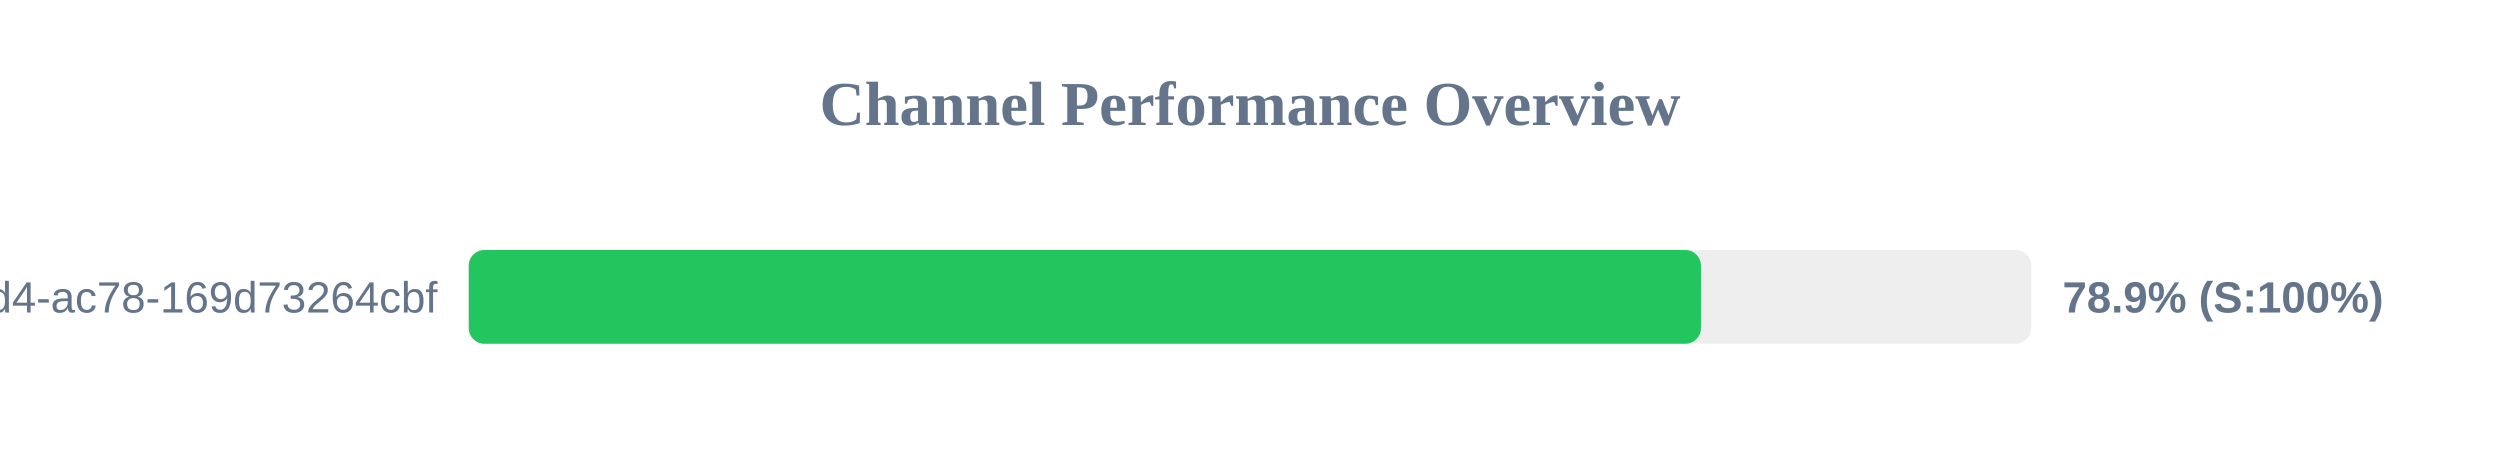
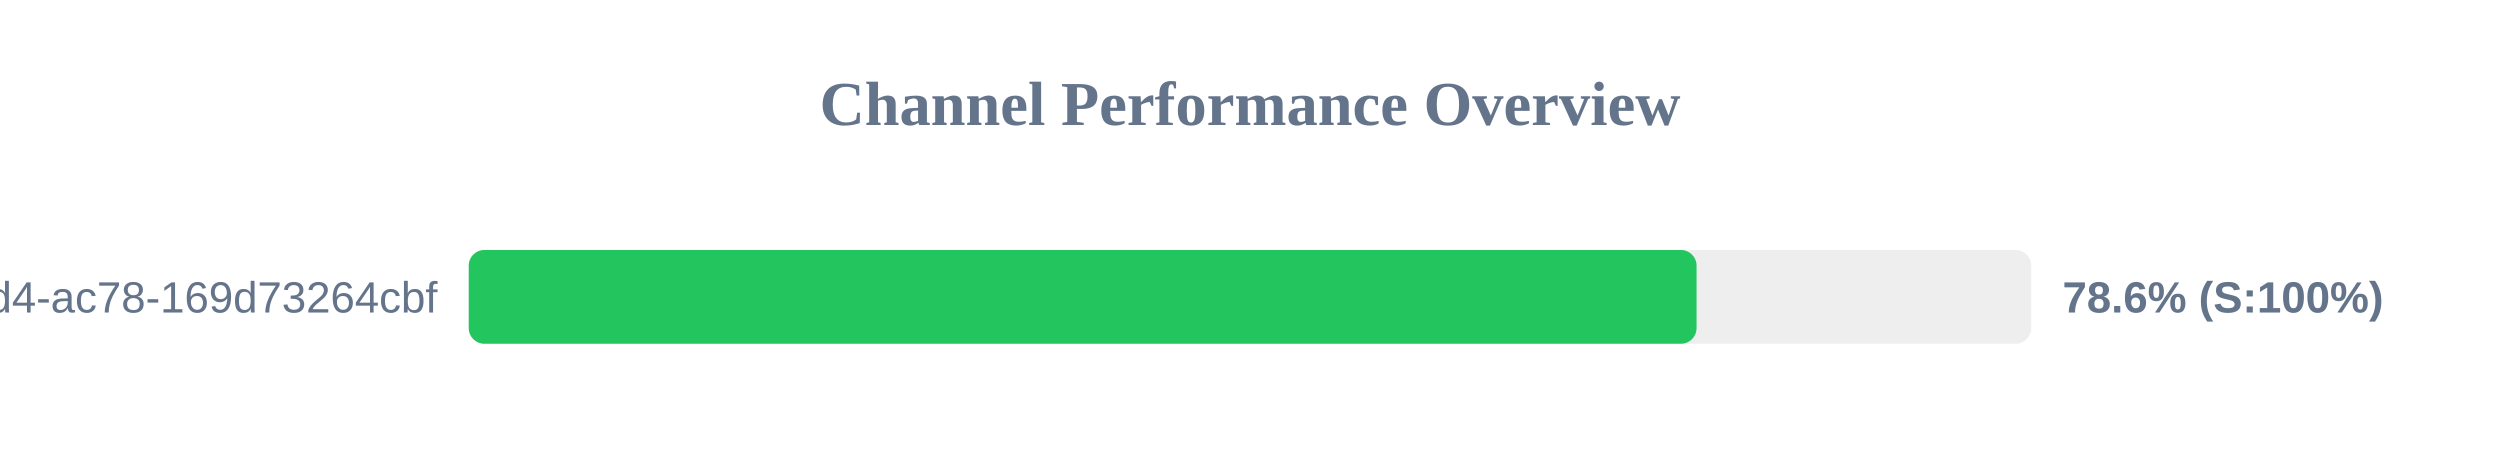
<svg xmlns="http://www.w3.org/2000/svg" width="800" height="150" version="1.1">
  <style>
        .row { font: 14px Arial; fill: #64748b; }
        .score { font: bold 14px Arial; fill: #64748b; }
    </style>
  <text x="400" y="40" text-anchor="middle" font-size="20px" font-weight="bold" fill="#64748b">Channel Performance Overview</text>
  <rect x="150" y="80" width="500" height="30" fill="#eee" rx="5" />
-   <rect x="150" y="80" width="394.3" height="30" fill="#22c55e" rx="5" />
+   <rect x="150" y="80" width="392.9" height="30" fill="#22c55e" rx="5" />
  <text x="140" y="100" text-anchor="end" class="row">?uuid=48c2c901-72e6-46d4-ac78-169d73264cbf</text>
-   <text x="660" y="100" text-anchor="start" class="score">78.9% (S:100%)</text>
+   <text x="660" y="100" text-anchor="start" class="score">78.6% (S:100%)</text>
</svg>
